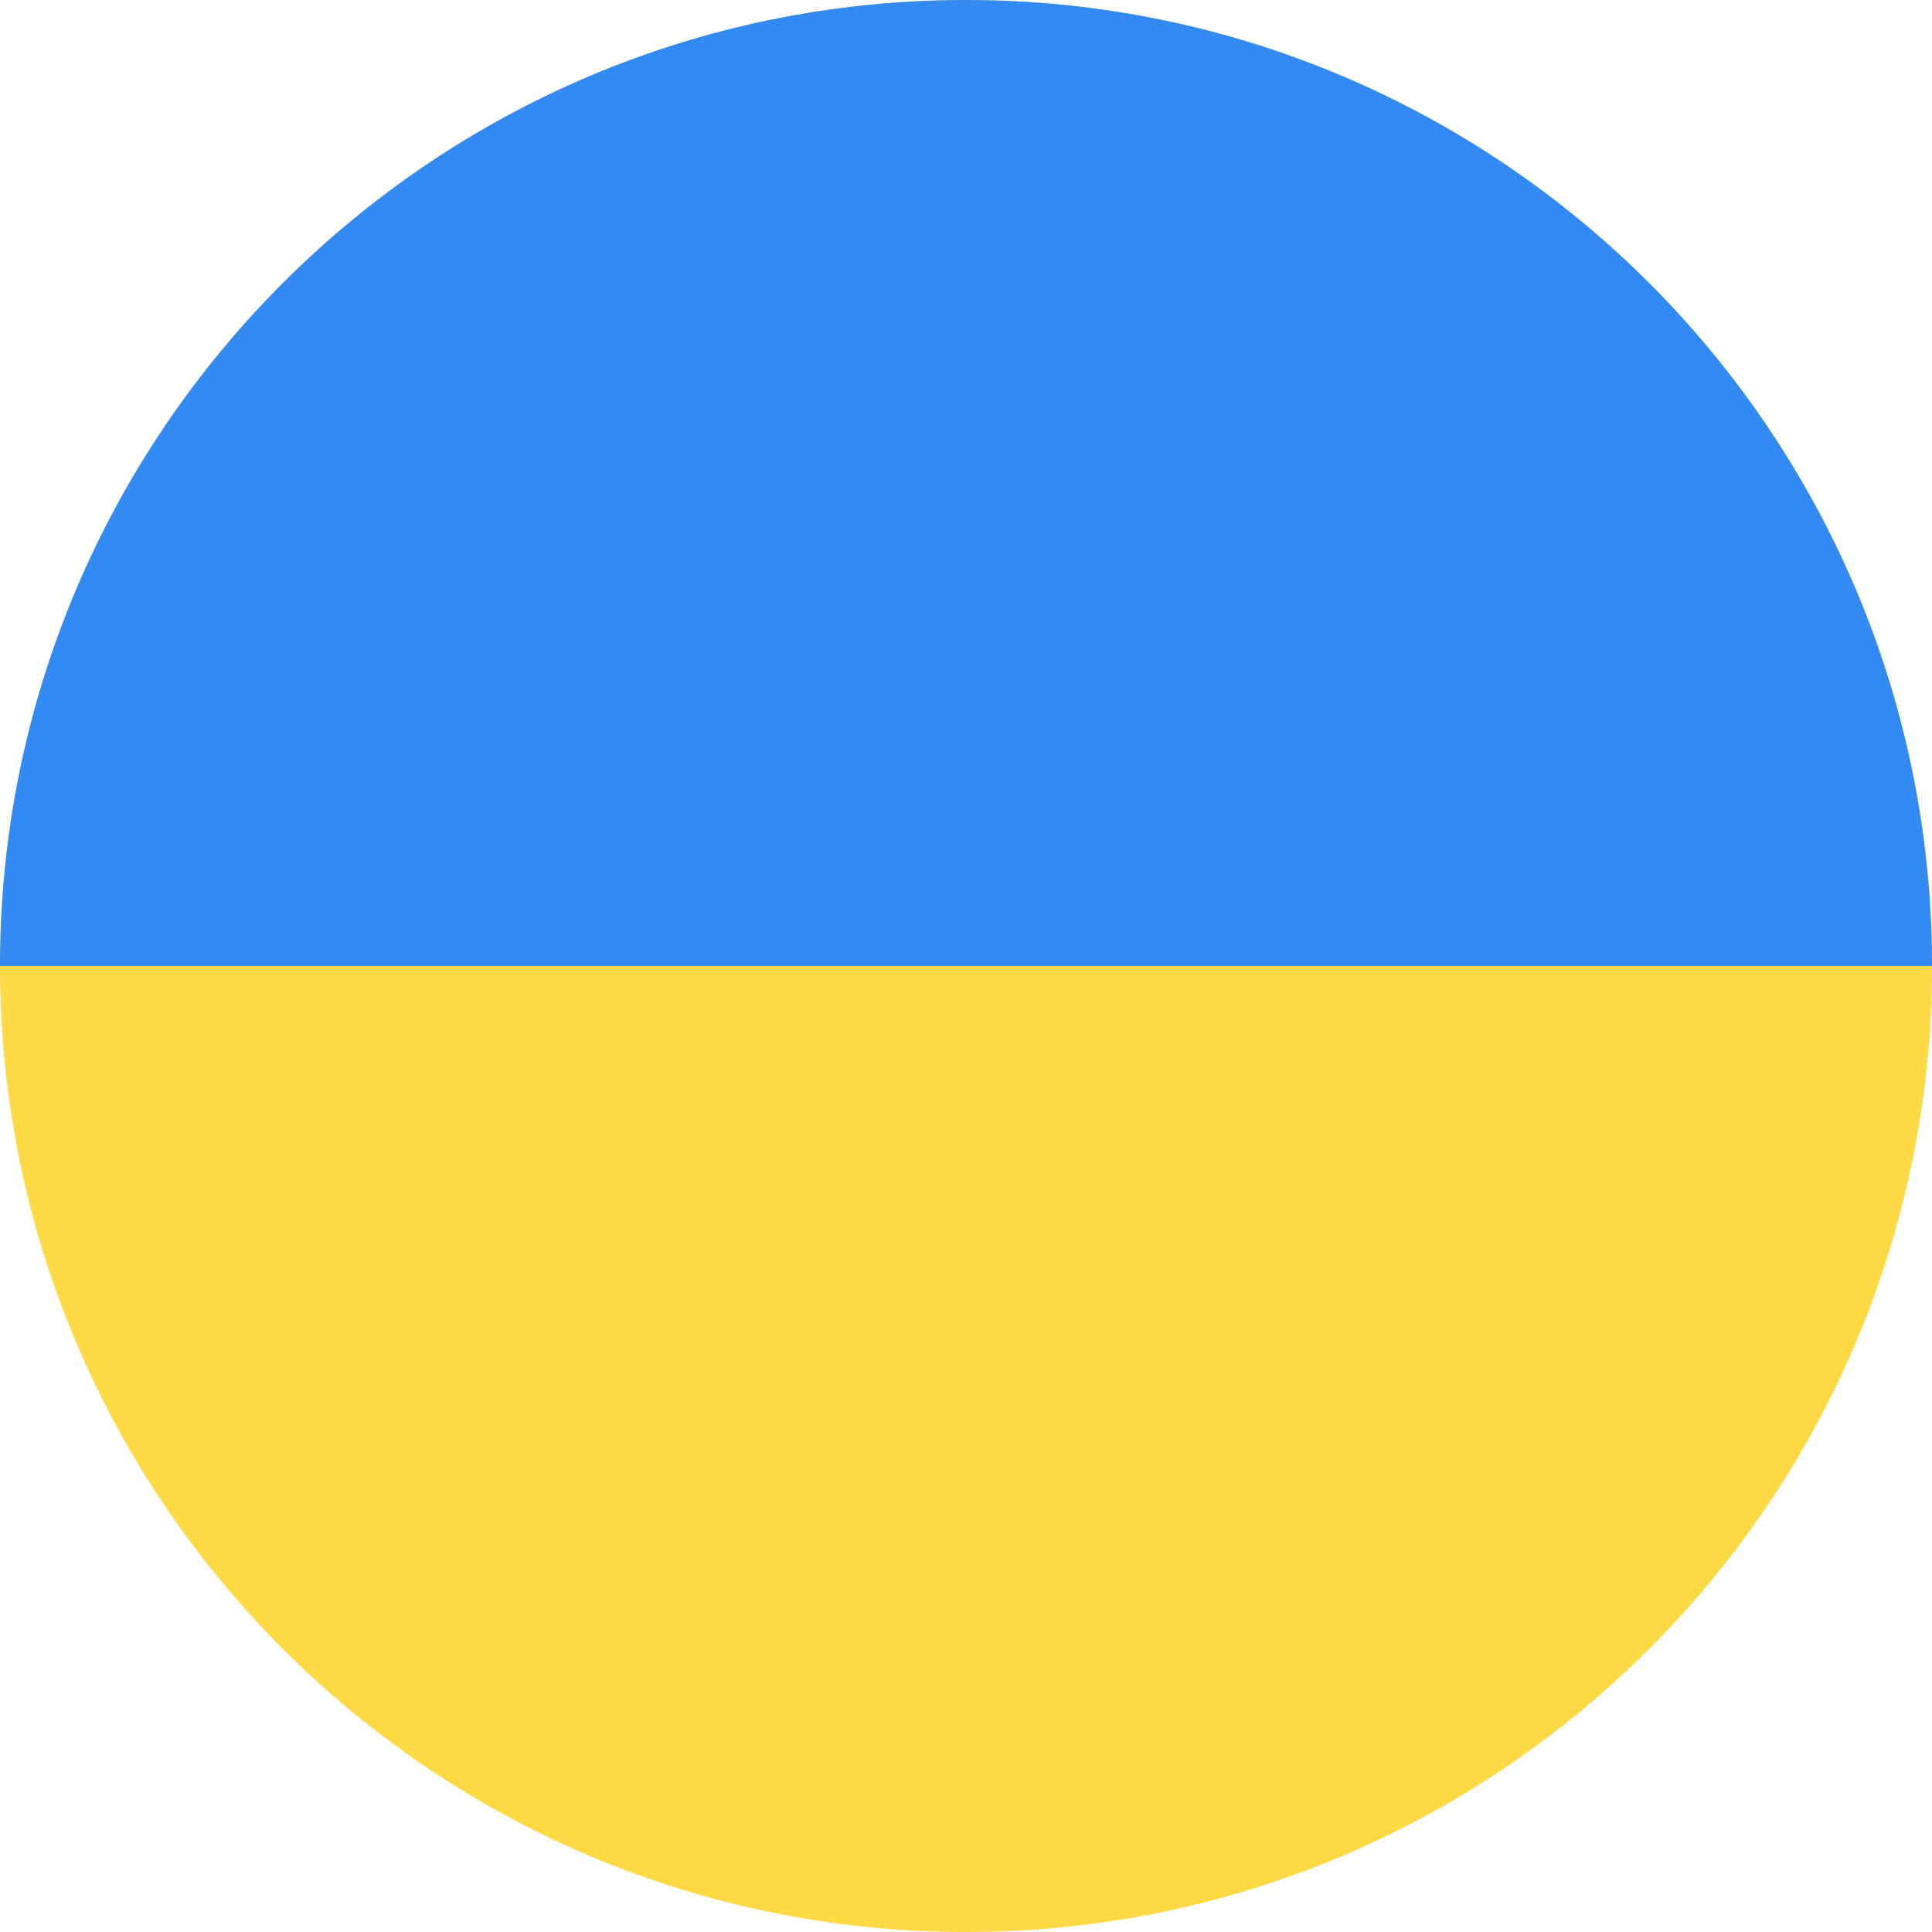
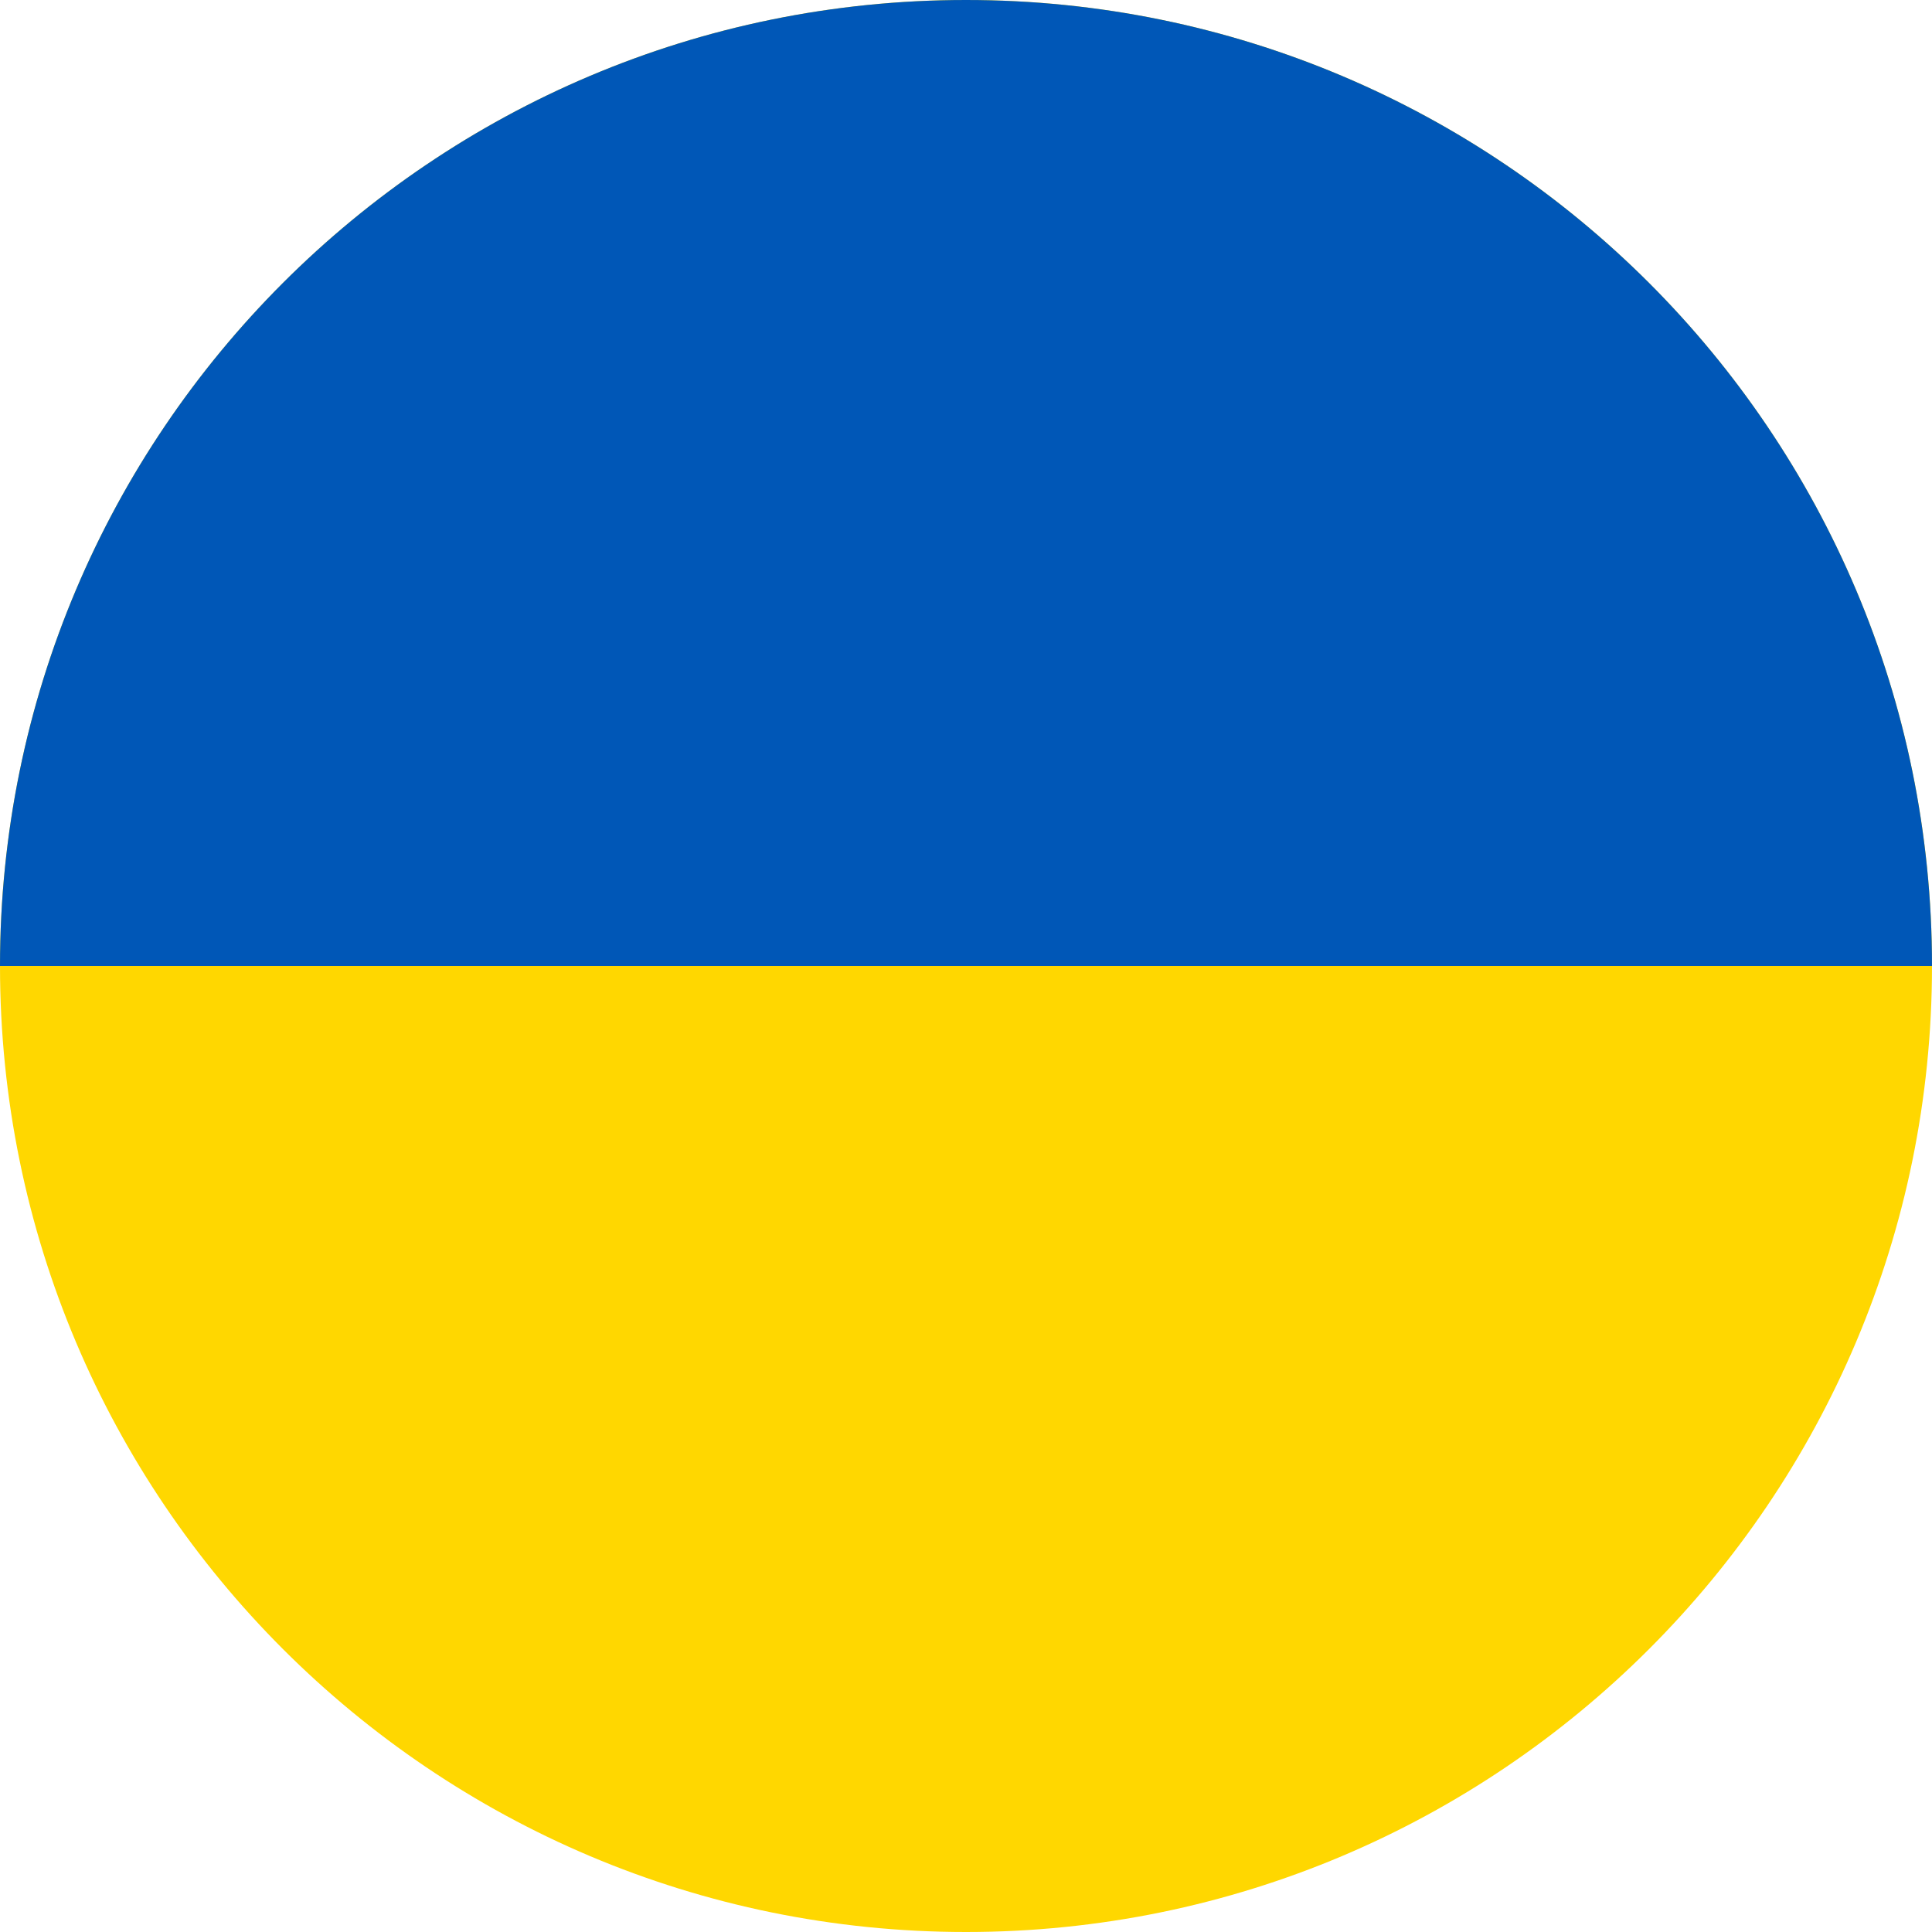
<svg xmlns="http://www.w3.org/2000/svg" viewBox="0 0 512 512">
-   <circle cx="256" cy="256" r="256" fill="#ffda44" />
-   <path fill="#338af3" d="M0 256a256 256 0 0 1 512 0" />
+   <circle cx="256" cy="256" r="256" fill="#ffd700" />
+   <path fill="#0057b7" d="M0 256a256 256 0 0 1 512 0" />
</svg>
